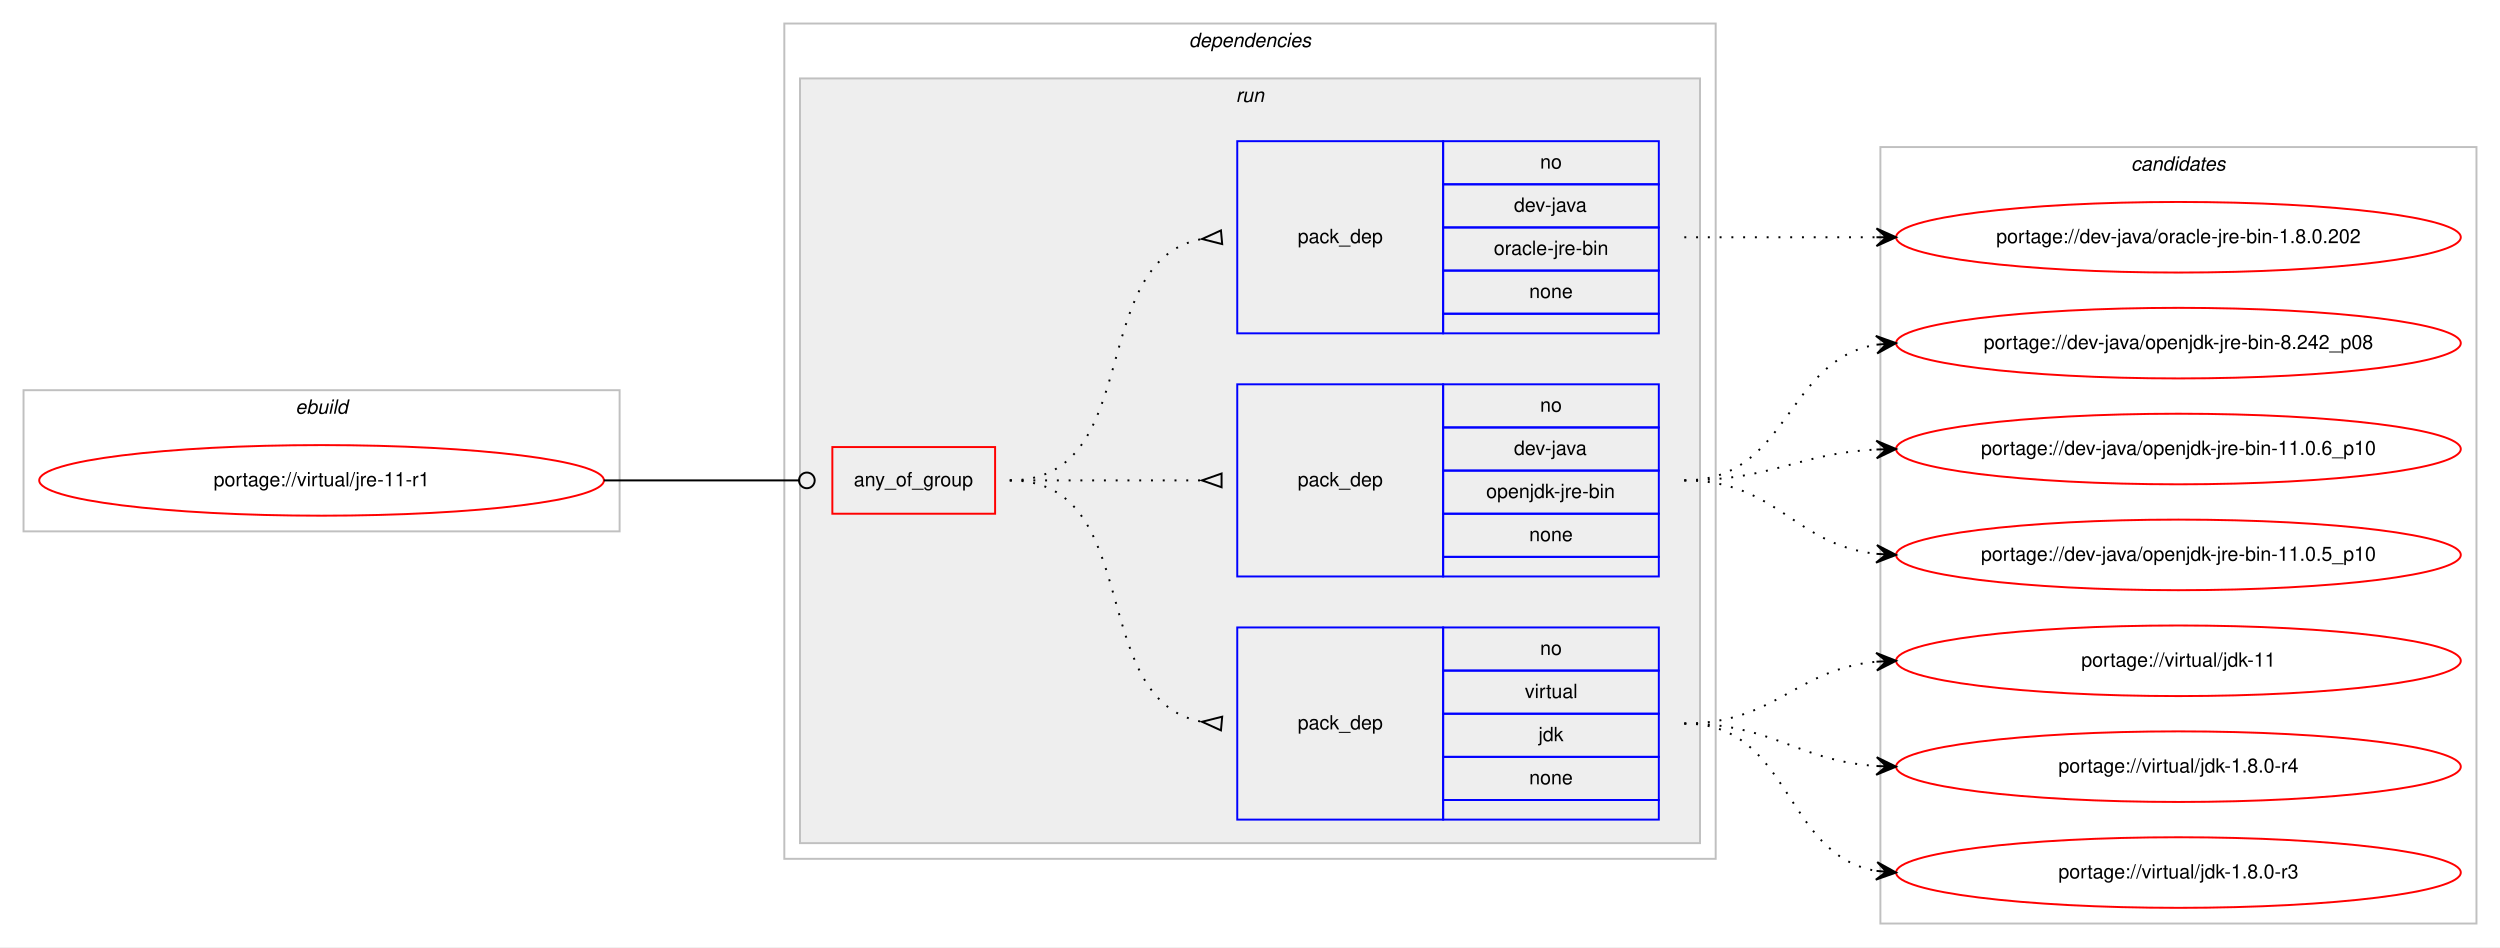
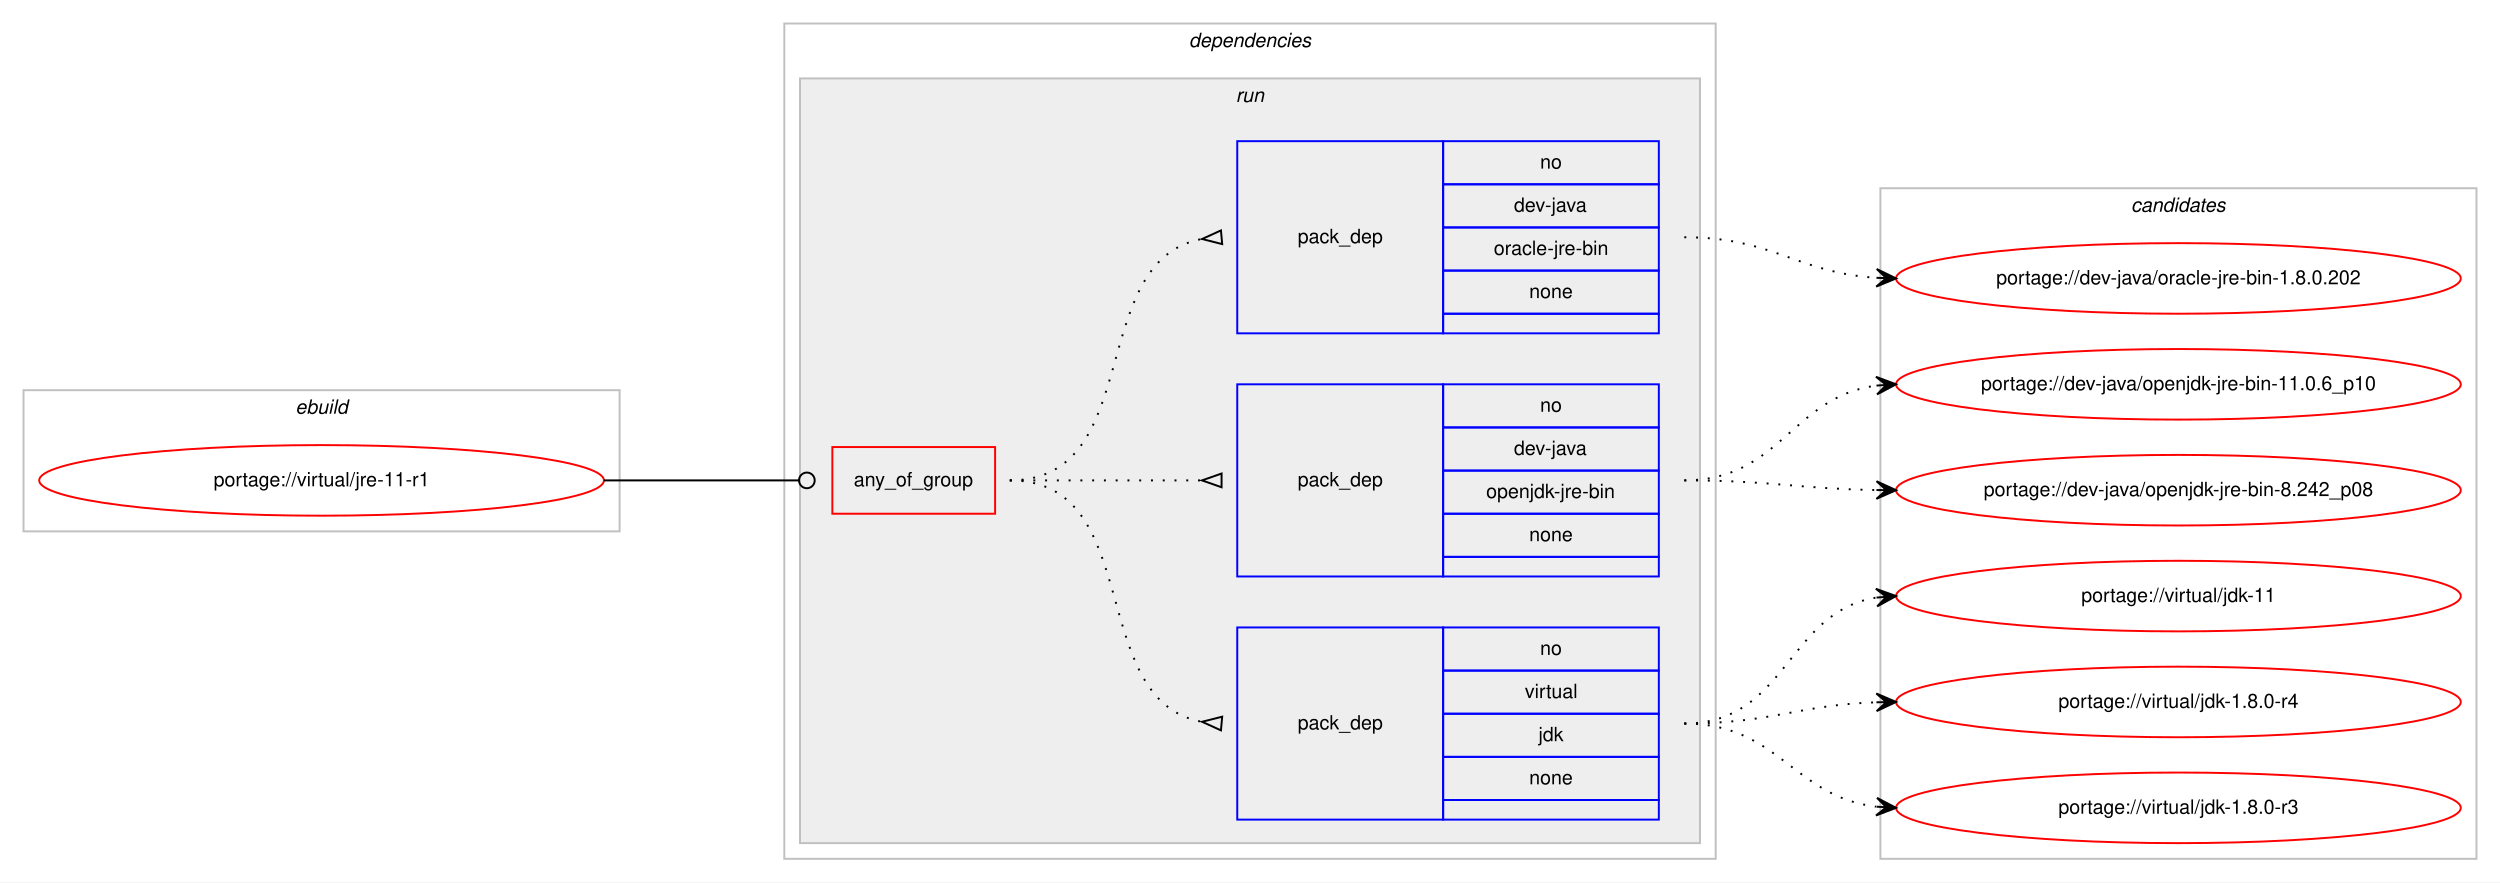
- <svg xmlns="http://www.w3.org/2000/svg" xmlns:xlink="http://www.w3.org/1999/xlink" width="1275pt" height="483pt" viewBox="0.00 0.00 1275.00 483.00">
-   <g id="graph0" class="graph" transform="scale(1 1) rotate(0) translate(4 479)">
-     <polygon fill="#ffffff" stroke="transparent" points="-4,4 -4,-479 1271,-479 1271,4 -4,4" />
+ <svg xmlns="http://www.w3.org/2000/svg" xmlns:xlink="http://www.w3.org/1999/xlink" width="1275pt" height="450pt" viewBox="0.00 0.00 1275.00 450.00">
+   <g id="graph0" class="graph" transform="scale(1 1) rotate(0) translate(4 446)">
+     <polygon fill="#ffffff" stroke="transparent" points="-4,4 -4,-446 1271,-446 1271,4 -4,4" />
    <g id="clust1" class="cluster">
-       <polygon fill="none" stroke="#c0c0c0" points="8,-208 8,-280 312,-280 312,-208 8,-208" />
-       <text text-anchor="start" x="146.663" y="-268" font-family="Helvetica,sans-Serif" font-style="italic" font-size="10.00" fill="#000000">ebuild</text>
+       <polygon fill="none" stroke="#c0c0c0" points="8,-175 8,-247 312,-247 312,-175 8,-175" />
+       <text text-anchor="start" x="146.663" y="-235" font-family="Helvetica,sans-Serif" font-style="italic" font-size="10.00" fill="#000000">ebuild</text>
    </g>
    <g id="clust2" class="cluster">
-       <polygon fill="none" stroke="#c0c0c0" points="396,-41 396,-467 871,-467 871,-41 396,-41" />
-       <text text-anchor="start" x="602.375" y="-455" font-family="Helvetica,sans-Serif" font-style="italic" font-size="10.00" fill="#000000">dependencies</text>
+       <polygon fill="none" stroke="#c0c0c0" points="396,-8 396,-434 871,-434 871,-8 396,-8" />
+       <text text-anchor="start" x="602.375" y="-422" font-family="Helvetica,sans-Serif" font-style="italic" font-size="10.00" fill="#000000">dependencies</text>
    </g>
    <g id="clust5" class="cluster">
-       <polygon fill="#eeeeee" stroke="#c0c0c0" points="404,-49 404,-439 863,-439 863,-49 404,-49" />
-       <text text-anchor="start" x="626.277" y="-427" font-family="Helvetica,sans-Serif" font-style="italic" font-size="10.00" fill="#000000">run</text>
+       <polygon fill="#eeeeee" stroke="#c0c0c0" points="404,-16 404,-406 863,-406 863,-16 404,-16" />
+       <text text-anchor="start" x="626.277" y="-394" font-family="Helvetica,sans-Serif" font-style="italic" font-size="10.00" fill="#000000">run</text>
    </g>
    <g id="clust10" class="cluster">
-       <polygon fill="none" stroke="#c0c0c0" points="955,-8 955,-404 1259,-404 1259,-8 955,-8" />
-       <text text-anchor="start" x="1082.824" y="-392" font-family="Helvetica,sans-Serif" font-style="italic" font-size="10.00" fill="#000000">candidates</text>
+       <polygon fill="none" stroke="#c0c0c0" points="955,-8 955,-350 1259,-350 1259,-8 955,-8" />
+       <text text-anchor="start" x="1082.824" y="-338" font-family="Helvetica,sans-Serif" font-style="italic" font-size="10.00" fill="#000000">candidates</text>
    </g>
    <g id="node1" class="node">
      <g id="a_node1">
        <a xlink:href="../virtual/jre-11-r1.svg" xlink:title="portage://virtual/jre-11-r1">
-           <ellipse fill="none" stroke="#ff0000" cx="160" cy="-234" rx="144" ry="18" />
-           <text text-anchor="middle" x="160" y="-231" font-family="Helvetica,sans-Serif" font-size="10.00" fill="#000000">portage://virtual/jre-11-r1</text>
+           <ellipse fill="none" stroke="#ff0000" cx="160" cy="-201" rx="144" ry="18" />
+           <text text-anchor="middle" x="160" y="-198" font-family="Helvetica,sans-Serif" font-size="10.00" fill="#000000">portage://virtual/jre-11-r1</text>
        </a>
      </g>
    </g>
    <g id="node2" class="node">
-       <polygon fill="none" stroke="#ff0000" points="420.5,-217 420.5,-251 503.5,-251 503.5,-217 420.5,-217" />
-       <text text-anchor="start" x="431.43" y="-231" font-family="Helvetica,sans-Serif" font-size="10.00" fill="#000000">any_of_group</text>
+       <polygon fill="none" stroke="#ff0000" points="420.5,-184 420.5,-218 503.5,-218 503.5,-184 420.5,-184" />
+       <text text-anchor="start" x="431.43" y="-198" font-family="Helvetica,sans-Serif" font-size="10.00" fill="#000000">any_of_group</text>
    </g>
    <g id="edge4" class="edge">
-       <path fill="none" stroke="#000000" d="M304,-234C348.978,-234 362.2,-234 403.456,-234" />
-       <ellipse fill="none" stroke="#000000" cx="407.5" cy="-234" rx="4" ry="4" />
+       <path fill="none" stroke="#000000" d="M304,-201C348.978,-201 362.2,-201 403.456,-201" />
+       <ellipse fill="none" stroke="#000000" cx="407.5" cy="-201" rx="4" ry="4" />
    </g>
    <g id="node3" class="node">
-       <polygon fill="none" stroke="#0000ff" points="627,-61 627,-159 732,-159 732,-61 627,-61" />
-       <text text-anchor="start" x="657.823" y="-107" font-family="Helvetica,sans-Serif" font-size="10.00" fill="#000000">pack_dep</text>
-       <polygon fill="none" stroke="#0000ff" points="732,-137 732,-159 842,-159 842,-137 732,-137" />
-       <text text-anchor="start" x="781.441" y="-145" font-family="Helvetica,sans-Serif" font-size="10.00" fill="#000000">no</text>
-       <polygon fill="none" stroke="#0000ff" points="732,-115 732,-137 842,-137 842,-115 732,-115" />
-       <text text-anchor="start" x="773.668" y="-123" font-family="Helvetica,sans-Serif" font-size="10.00" fill="#000000">virtual</text>
-       <polygon fill="none" stroke="#0000ff" points="732,-93 732,-115 842,-115 842,-93 732,-93" />
-       <text text-anchor="start" x="780.611" y="-101" font-family="Helvetica,sans-Serif" font-size="10.00" fill="#000000">jdk</text>
-       <polygon fill="none" stroke="#0000ff" points="732,-71 732,-93 842,-93 842,-71 732,-71" />
-       <text text-anchor="start" x="775.882" y="-79" font-family="Helvetica,sans-Serif" font-size="10.00" fill="#000000">none</text>
-       <polygon fill="none" stroke="#0000ff" points="732,-61 732,-71 842,-71 842,-61 732,-61" />
+       <polygon fill="none" stroke="#0000ff" points="627,-28 627,-126 732,-126 732,-28 627,-28" />
+       <text text-anchor="start" x="657.823" y="-74" font-family="Helvetica,sans-Serif" font-size="10.00" fill="#000000">pack_dep</text>
+       <polygon fill="none" stroke="#0000ff" points="732,-104 732,-126 842,-126 842,-104 732,-104" />
+       <text text-anchor="start" x="781.441" y="-112" font-family="Helvetica,sans-Serif" font-size="10.00" fill="#000000">no</text>
+       <polygon fill="none" stroke="#0000ff" points="732,-82 732,-104 842,-104 842,-82 732,-82" />
+       <text text-anchor="start" x="773.668" y="-90" font-family="Helvetica,sans-Serif" font-size="10.00" fill="#000000">virtual</text>
+       <polygon fill="none" stroke="#0000ff" points="732,-60 732,-82 842,-82 842,-60 732,-60" />
+       <text text-anchor="start" x="780.611" y="-68" font-family="Helvetica,sans-Serif" font-size="10.00" fill="#000000">jdk</text>
+       <polygon fill="none" stroke="#0000ff" points="732,-38 732,-60 842,-60 842,-38 732,-38" />
+       <text text-anchor="start" x="775.882" y="-46" font-family="Helvetica,sans-Serif" font-size="10.00" fill="#000000">none</text>
+       <polygon fill="none" stroke="#0000ff" points="732,-28 732,-38 842,-38 842,-28 732,-28" />
    </g>
    <g id="edge1" class="edge">
-       <path fill="none" stroke="#000000" stroke-dasharray="1,5" d="M511,-234C580.372,-234 549.506,-122.274 608.698,-110.927" />
-       <polygon fill="none" stroke="#000000" points="619.314,-113.486 609.04,-110.896 618.686,-106.514 619.314,-113.486" />
+       <path fill="none" stroke="#000000" stroke-dasharray="1,5" d="M511,-201C580.372,-201 549.506,-89.274 608.698,-77.927" />
+       <polygon fill="none" stroke="#000000" points="619.314,-80.486 609.04,-77.896 618.686,-73.514 619.314,-80.486" />
    </g>
    <g id="node4" class="node">
-       <polygon fill="none" stroke="#0000ff" points="627,-185 627,-283 732,-283 732,-185 627,-185" />
-       <text text-anchor="start" x="657.823" y="-231" font-family="Helvetica,sans-Serif" font-size="10.00" fill="#000000">pack_dep</text>
-       <polygon fill="none" stroke="#0000ff" points="732,-261 732,-283 842,-283 842,-261 732,-261" />
-       <text text-anchor="start" x="781.441" y="-269" font-family="Helvetica,sans-Serif" font-size="10.00" fill="#000000">no</text>
-       <polygon fill="none" stroke="#0000ff" points="732,-239 732,-261 842,-261 842,-239 732,-239" />
-       <text text-anchor="start" x="768.108" y="-247" font-family="Helvetica,sans-Serif" font-size="10.00" fill="#000000">dev-java</text>
-       <polygon fill="none" stroke="#0000ff" points="732,-217 732,-239 842,-239 842,-217 732,-217" />
-       <text text-anchor="start" x="753.942" y="-225" font-family="Helvetica,sans-Serif" font-size="10.00" fill="#000000">openjdk-jre-bin</text>
-       <polygon fill="none" stroke="#0000ff" points="732,-195 732,-217 842,-217 842,-195 732,-195" />
-       <text text-anchor="start" x="775.882" y="-203" font-family="Helvetica,sans-Serif" font-size="10.00" fill="#000000">none</text>
-       <polygon fill="none" stroke="#0000ff" points="732,-185 732,-195 842,-195 842,-185 732,-185" />
+       <polygon fill="none" stroke="#0000ff" points="627,-152 627,-250 732,-250 732,-152 627,-152" />
+       <text text-anchor="start" x="657.823" y="-198" font-family="Helvetica,sans-Serif" font-size="10.00" fill="#000000">pack_dep</text>
+       <polygon fill="none" stroke="#0000ff" points="732,-228 732,-250 842,-250 842,-228 732,-228" />
+       <text text-anchor="start" x="781.441" y="-236" font-family="Helvetica,sans-Serif" font-size="10.00" fill="#000000">no</text>
+       <polygon fill="none" stroke="#0000ff" points="732,-206 732,-228 842,-228 842,-206 732,-206" />
+       <text text-anchor="start" x="768.108" y="-214" font-family="Helvetica,sans-Serif" font-size="10.00" fill="#000000">dev-java</text>
+       <polygon fill="none" stroke="#0000ff" points="732,-184 732,-206 842,-206 842,-184 732,-184" />
+       <text text-anchor="start" x="753.942" y="-192" font-family="Helvetica,sans-Serif" font-size="10.00" fill="#000000">openjdk-jre-bin</text>
+       <polygon fill="none" stroke="#0000ff" points="732,-162 732,-184 842,-184 842,-162 732,-162" />
+       <text text-anchor="start" x="775.882" y="-170" font-family="Helvetica,sans-Serif" font-size="10.00" fill="#000000">none</text>
+       <polygon fill="none" stroke="#0000ff" points="732,-152 732,-162 842,-162 842,-152 732,-152" />
    </g>
    <g id="edge2" class="edge">
-       <path fill="none" stroke="#000000" stroke-dasharray="1,5" d="M511,-234C555.438,-234 569.02,-234 608.878,-234" />
-       <polygon fill="none" stroke="#000000" points="619,-237.5 609,-234 619,-230.5 619,-237.5" />
+       <path fill="none" stroke="#000000" stroke-dasharray="1,5" d="M511,-201C555.438,-201 569.02,-201 608.878,-201" />
+       <polygon fill="none" stroke="#000000" points="619,-204.5 609,-201 619,-197.5 619,-204.5" />
    </g>
    <g id="node5" class="node">
-       <polygon fill="none" stroke="#0000ff" points="627,-309 627,-407 732,-407 732,-309 627,-309" />
-       <text text-anchor="start" x="657.823" y="-355" font-family="Helvetica,sans-Serif" font-size="10.00" fill="#000000">pack_dep</text>
-       <polygon fill="none" stroke="#0000ff" points="732,-385 732,-407 842,-407 842,-385 732,-385" />
-       <text text-anchor="start" x="781.441" y="-393" font-family="Helvetica,sans-Serif" font-size="10.00" fill="#000000">no</text>
-       <polygon fill="none" stroke="#0000ff" points="732,-363 732,-385 842,-385 842,-363 732,-363" />
-       <text text-anchor="start" x="768.108" y="-371" font-family="Helvetica,sans-Serif" font-size="10.00" fill="#000000">dev-java</text>
-       <polygon fill="none" stroke="#0000ff" points="732,-341 732,-363 842,-363 842,-341 732,-341" />
-       <text text-anchor="start" x="757.837" y="-349" font-family="Helvetica,sans-Serif" font-size="10.00" fill="#000000">oracle-jre-bin</text>
-       <polygon fill="none" stroke="#0000ff" points="732,-319 732,-341 842,-341 842,-319 732,-319" />
-       <text text-anchor="start" x="775.882" y="-327" font-family="Helvetica,sans-Serif" font-size="10.00" fill="#000000">none</text>
-       <polygon fill="none" stroke="#0000ff" points="732,-309 732,-319 842,-319 842,-309 732,-309" />
+       <polygon fill="none" stroke="#0000ff" points="627,-276 627,-374 732,-374 732,-276 627,-276" />
+       <text text-anchor="start" x="657.823" y="-322" font-family="Helvetica,sans-Serif" font-size="10.00" fill="#000000">pack_dep</text>
+       <polygon fill="none" stroke="#0000ff" points="732,-352 732,-374 842,-374 842,-352 732,-352" />
+       <text text-anchor="start" x="781.441" y="-360" font-family="Helvetica,sans-Serif" font-size="10.00" fill="#000000">no</text>
+       <polygon fill="none" stroke="#0000ff" points="732,-330 732,-352 842,-352 842,-330 732,-330" />
+       <text text-anchor="start" x="768.108" y="-338" font-family="Helvetica,sans-Serif" font-size="10.00" fill="#000000">dev-java</text>
+       <polygon fill="none" stroke="#0000ff" points="732,-308 732,-330 842,-330 842,-308 732,-308" />
+       <text text-anchor="start" x="757.837" y="-316" font-family="Helvetica,sans-Serif" font-size="10.00" fill="#000000">oracle-jre-bin</text>
+       <polygon fill="none" stroke="#0000ff" points="732,-286 732,-308 842,-308 842,-286 732,-286" />
+       <text text-anchor="start" x="775.882" y="-294" font-family="Helvetica,sans-Serif" font-size="10.00" fill="#000000">none</text>
+       <polygon fill="none" stroke="#0000ff" points="732,-276 732,-286 842,-286 842,-276 732,-276" />
    </g>
    <g id="edge3" class="edge">
-       <path fill="none" stroke="#000000" stroke-dasharray="1,5" d="M511,-234C580.372,-234 549.506,-345.726 608.698,-357.073" />
-       <polygon fill="none" stroke="#000000" points="618.686,-361.486 609.04,-357.104 619.314,-354.514 618.686,-361.486" />
+       <path fill="none" stroke="#000000" stroke-dasharray="1,5" d="M511,-201C580.372,-201 549.506,-312.726 608.698,-324.073" />
+       <polygon fill="none" stroke="#000000" points="618.686,-328.486 609.04,-324.104 619.314,-321.514 618.686,-328.486" />
    </g>
    <g id="node6" class="node">
      <g id="a_node6">
        <a xlink:href="../virtual/jdk-11.svg" xlink:title="portage://virtual/jdk-11">
          <ellipse fill="none" stroke="#ff0000" cx="1107" cy="-142" rx="144" ry="18" />
          <text text-anchor="middle" x="1107" y="-139" font-family="Helvetica,sans-Serif" font-size="10.00" fill="#000000">portage://virtual/jdk-11</text>
        </a>
      </g>
    </g>
    <g id="edge5" class="edge">
-       <path fill="none" stroke="#000000" stroke-dasharray="1,5" d="M855,-110C901.445,-110 911.579,-137.542 952.776,-141.523" />
-       <polygon fill="#000000" stroke="#000000" points="963,-142 952.801,-146.029 958.005,-141.767 953.011,-141.534 953.011,-141.534 953.011,-141.534 958.005,-141.767 953.221,-137.039 963,-142 963,-142" />
+       <path fill="none" stroke="#000000" stroke-dasharray="1,5" d="M855,-77C907.412,-77 907.249,-133.891 952.884,-141.225" />
+       <polygon fill="#000000" stroke="#000000" points="963,-142 952.685,-145.723 958.015,-141.618 953.029,-141.236 953.029,-141.236 953.029,-141.236 958.015,-141.618 953.373,-136.749 963,-142 963,-142" />
    </g>
    <g id="node7" class="node">
      <g id="a_node7">
        <a xlink:href="../virtual/jdk-1.8.0-r4.svg" xlink:title="portage://virtual/jdk-1.8.0-r4">
          <ellipse fill="none" stroke="#ff0000" cx="1107" cy="-88" rx="144" ry="18" />
          <text text-anchor="middle" x="1107" y="-85" font-family="Helvetica,sans-Serif" font-size="10.00" fill="#000000">portage://virtual/jdk-1.8.0-r4</text>
        </a>
      </g>
    </g>
    <g id="edge6" class="edge">
-       <path fill="none" stroke="#000000" stroke-dasharray="1,5" d="M855,-110C900.446,-110 912.361,-91.065 952.961,-88.328" />
-       <polygon fill="#000000" stroke="#000000" points="963,-88 953.152,-92.824 958.003,-88.163 953.005,-88.327 953.005,-88.327 953.005,-88.327 958.003,-88.163 952.858,-83.829 963,-88 963,-88" />
+       <path fill="none" stroke="#000000" stroke-dasharray="1,5" d="M855,-77C899.667,-77 912.842,-86.428 952.834,-87.827" />
+       <polygon fill="#000000" stroke="#000000" points="963,-88 952.925,-92.329 958.001,-87.915 953.001,-87.83 953.001,-87.83 953.001,-87.83 958.001,-87.915 953.078,-83.331 963,-88 963,-88" />
    </g>
    <g id="node8" class="node">
      <g id="a_node8">
        <a xlink:href="../virtual/jdk-1.8.0-r3.svg" xlink:title="portage://virtual/jdk-1.8.0-r3">
          <ellipse fill="none" stroke="#ff0000" cx="1107" cy="-34" rx="144" ry="18" />
          <text text-anchor="middle" x="1107" y="-31" font-family="Helvetica,sans-Serif" font-size="10.00" fill="#000000">portage://virtual/jdk-1.8.0-r3</text>
        </a>
      </g>
    </g>
    <g id="edge7" class="edge">
-       <path fill="none" stroke="#000000" stroke-dasharray="1,5" d="M855,-110C910.025,-110 905.214,-43.203 952.76,-34.853" />
-       <polygon fill="#000000" stroke="#000000" points="963,-34 953.408,-39.315 958.017,-34.415 953.035,-34.831 953.035,-34.831 953.035,-34.831 958.017,-34.415 952.661,-30.346 963,-34 963,-34" />
+       <path fill="none" stroke="#000000" stroke-dasharray="1,5" d="M855,-77C903.032,-77 910.446,-39.834 952.766,-34.608" />
+       <polygon fill="#000000" stroke="#000000" points="963,-34 953.284,-39.085 958.009,-34.297 953.018,-34.593 953.018,-34.593 953.018,-34.593 958.009,-34.297 952.751,-30.101 963,-34 963,-34" />
    </g>
    <g id="node9" class="node">
      <g id="a_node9">
        <a xlink:href="../dev-java/openjdk-jre-bin-8.242_p08.svg" xlink:title="portage://dev-java/openjdk-jre-bin-8.242_p08">
-           <ellipse fill="none" stroke="#ff0000" cx="1107" cy="-304" rx="144" ry="18" />
-           <text text-anchor="middle" x="1107" y="-301" font-family="Helvetica,sans-Serif" font-size="10.00" fill="#000000">portage://dev-java/openjdk-jre-bin-8.242_p08</text>
+           <ellipse fill="none" stroke="#ff0000" cx="1107" cy="-196" rx="144" ry="18" />
+           <text text-anchor="middle" x="1107" y="-193" font-family="Helvetica,sans-Serif" font-size="10.00" fill="#000000">portage://dev-java/openjdk-jre-bin-8.242_p08</text>
        </a>
      </g>
    </g>
    <g id="edge8" class="edge">
-       <path fill="none" stroke="#000000" stroke-dasharray="1,5" d="M855,-234C908.625,-234 906.351,-295.523 952.989,-303.214" />
-       <polygon fill="#000000" stroke="#000000" points="963,-304 952.678,-307.703 958.015,-303.608 953.031,-303.217 953.031,-303.217 953.031,-303.217 958.015,-303.608 953.383,-298.731 963,-304 963,-304" />
+       <path fill="none" stroke="#000000" stroke-dasharray="1,5" d="M855,-201C899.485,-201 912.983,-196.715 952.869,-196.078" />
+       <polygon fill="#000000" stroke="#000000" points="963,-196 953.035,-200.577 958,-196.039 953,-196.078 953,-196.078 953,-196.078 958,-196.039 952.965,-191.578 963,-196 963,-196" />
    </g>
    <g id="node10" class="node">
      <g id="a_node10">
        <a xlink:href="../dev-java/openjdk-jre-bin-11.0.6_p10.svg" xlink:title="portage://dev-java/openjdk-jre-bin-11.0.6_p10">
          <ellipse fill="none" stroke="#ff0000" cx="1107" cy="-250" rx="144" ry="18" />
          <text text-anchor="middle" x="1107" y="-247" font-family="Helvetica,sans-Serif" font-size="10.00" fill="#000000">portage://dev-java/openjdk-jre-bin-11.0.6_p10</text>
        </a>
      </g>
    </g>
    <g id="edge9" class="edge">
-       <path fill="none" stroke="#000000" stroke-dasharray="1,5" d="M855,-234C899.923,-234 912.643,-247.713 952.786,-249.749" />
-       <polygon fill="#000000" stroke="#000000" points="963,-250 952.892,-254.253 958.001,-249.877 953.003,-249.754 953.003,-249.754 953.003,-249.754 958.001,-249.877 953.114,-245.255 963,-250 963,-250" />
+       <path fill="none" stroke="#000000" stroke-dasharray="1,5" d="M855,-201C904.106,-201 909.703,-243.53 952.861,-249.344" />
+       <polygon fill="#000000" stroke="#000000" points="963,-250 952.73,-253.845 958.01,-249.677 953.021,-249.355 953.021,-249.355 953.021,-249.355 958.01,-249.677 953.311,-244.864 963,-250 963,-250" />
    </g>
    <g id="node11" class="node">
      <g id="a_node11">
-         <a xlink:href="../dev-java/openjdk-jre-bin-11.0.5_p10.svg" xlink:title="portage://dev-java/openjdk-jre-bin-11.0.5_p10">
-           <ellipse fill="none" stroke="#ff0000" cx="1107" cy="-196" rx="144" ry="18" />
-           <text text-anchor="middle" x="1107" y="-193" font-family="Helvetica,sans-Serif" font-size="10.00" fill="#000000">portage://dev-java/openjdk-jre-bin-11.0.5_p10</text>
+         <a xlink:href="../dev-java/oracle-jre-bin-1.8.0.202.svg" xlink:title="portage://dev-java/oracle-jre-bin-1.8.0.202">
+           <ellipse fill="none" stroke="#ff0000" cx="1107" cy="-304" rx="144" ry="18" />
+           <text text-anchor="middle" x="1107" y="-301" font-family="Helvetica,sans-Serif" font-size="10.00" fill="#000000">portage://dev-java/oracle-jre-bin-1.8.0.202</text>
        </a>
      </g>
    </g>
    <g id="edge10" class="edge">
-       <path fill="none" stroke="#000000" stroke-dasharray="1,5" d="M855,-234C902.307,-234 911.019,-201.156 952.898,-196.537" />
-       <polygon fill="#000000" stroke="#000000" points="963,-196 953.253,-201.025 958.007,-196.266 953.014,-196.531 953.014,-196.531 953.014,-196.531 958.007,-196.266 952.775,-192.037 963,-196 963,-196" />
-     </g>
-     <g id="node12" class="node">
-       <g id="a_node12">
-         <a xlink:href="../dev-java/oracle-jre-bin-1.8.0.202.svg" xlink:title="portage://dev-java/oracle-jre-bin-1.8.0.202">
-           <ellipse fill="none" stroke="#ff0000" cx="1107" cy="-358" rx="144" ry="18" />
-           <text text-anchor="middle" x="1107" y="-355" font-family="Helvetica,sans-Serif" font-size="10.00" fill="#000000">portage://dev-java/oracle-jre-bin-1.8.0.202</text>
-         </a>
-       </g>
-     </g>
-     <g id="edge11" class="edge">
-       <path fill="none" stroke="#000000" stroke-dasharray="1,5" d="M855,-358C899.438,-358 913.02,-358 952.878,-358" />
-       <polygon fill="#000000" stroke="#000000" points="963,-358 953,-362.5 958,-358 953,-358 953,-358 953,-358 958,-358 953,-353.5 963,-358 963,-358" />
+       <path fill="none" stroke="#000000" stroke-dasharray="1,5" d="M855,-325C900.365,-325 912.424,-306.925 952.976,-304.313" />
+       <polygon fill="#000000" stroke="#000000" points="963,-304 953.145,-308.81 958.002,-304.156 953.005,-304.312 953.005,-304.312 953.005,-304.312 958.002,-304.156 952.864,-299.815 963,-304 963,-304" />
    </g>
  </g>
</svg>
